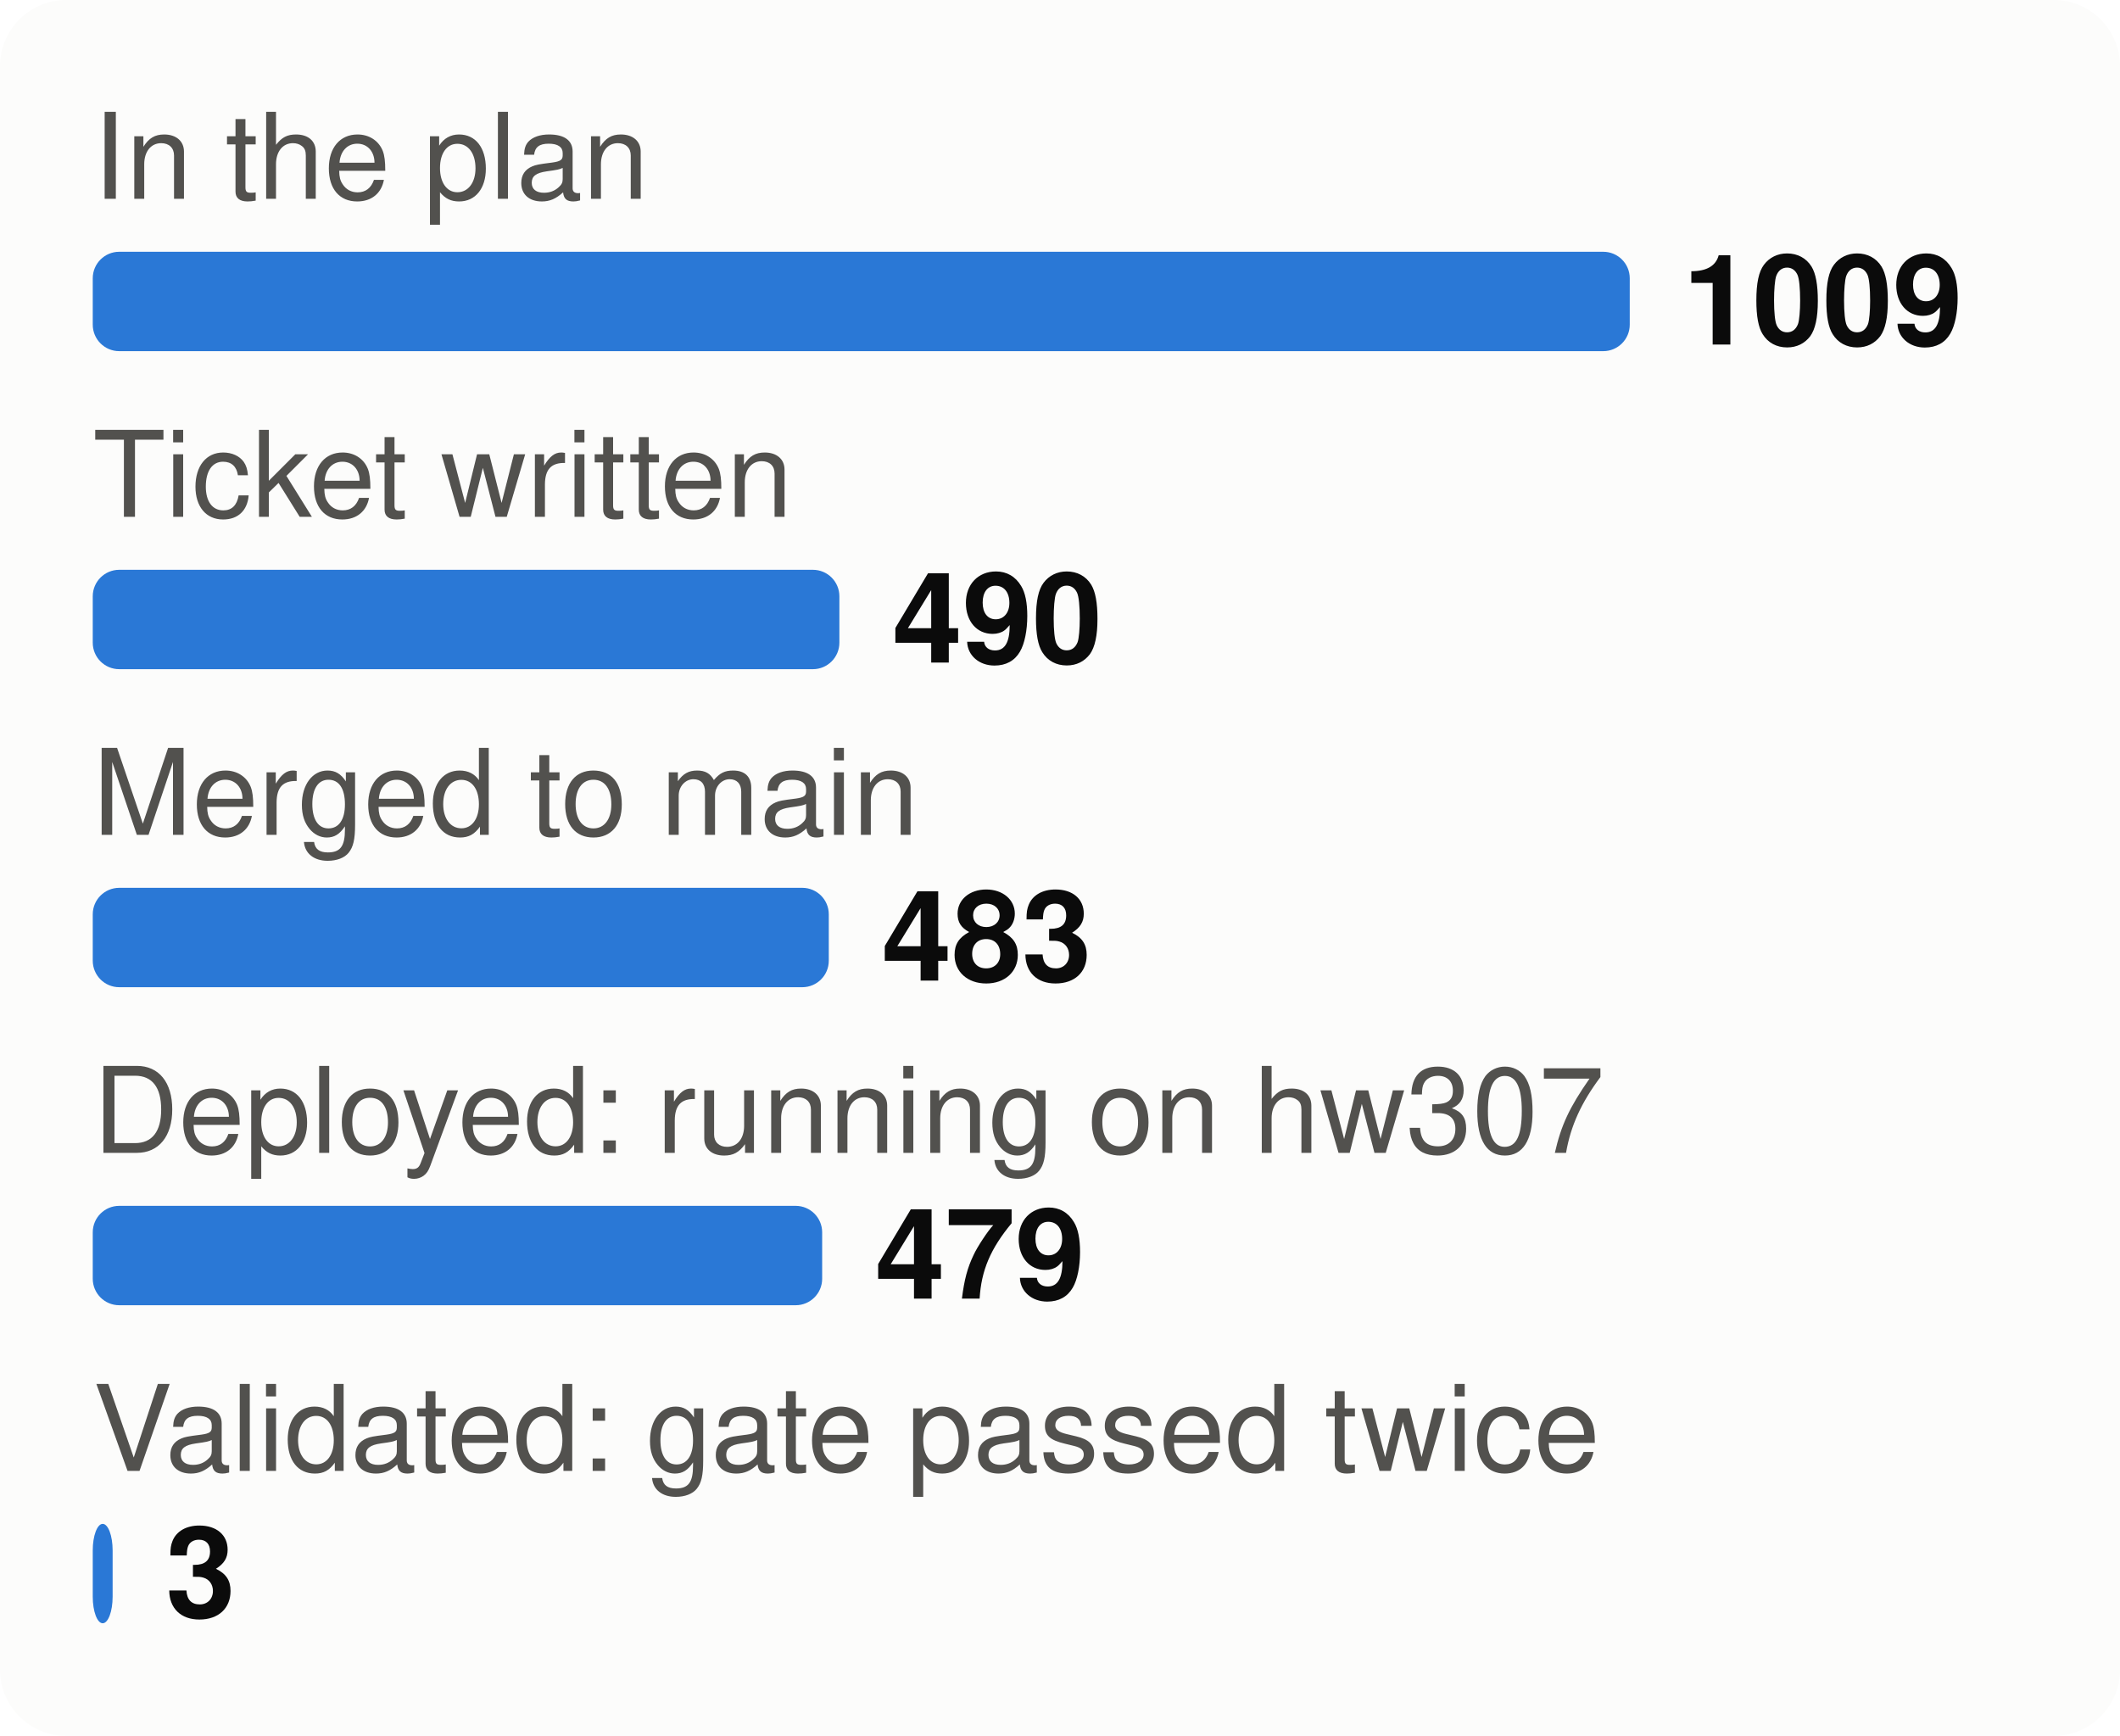
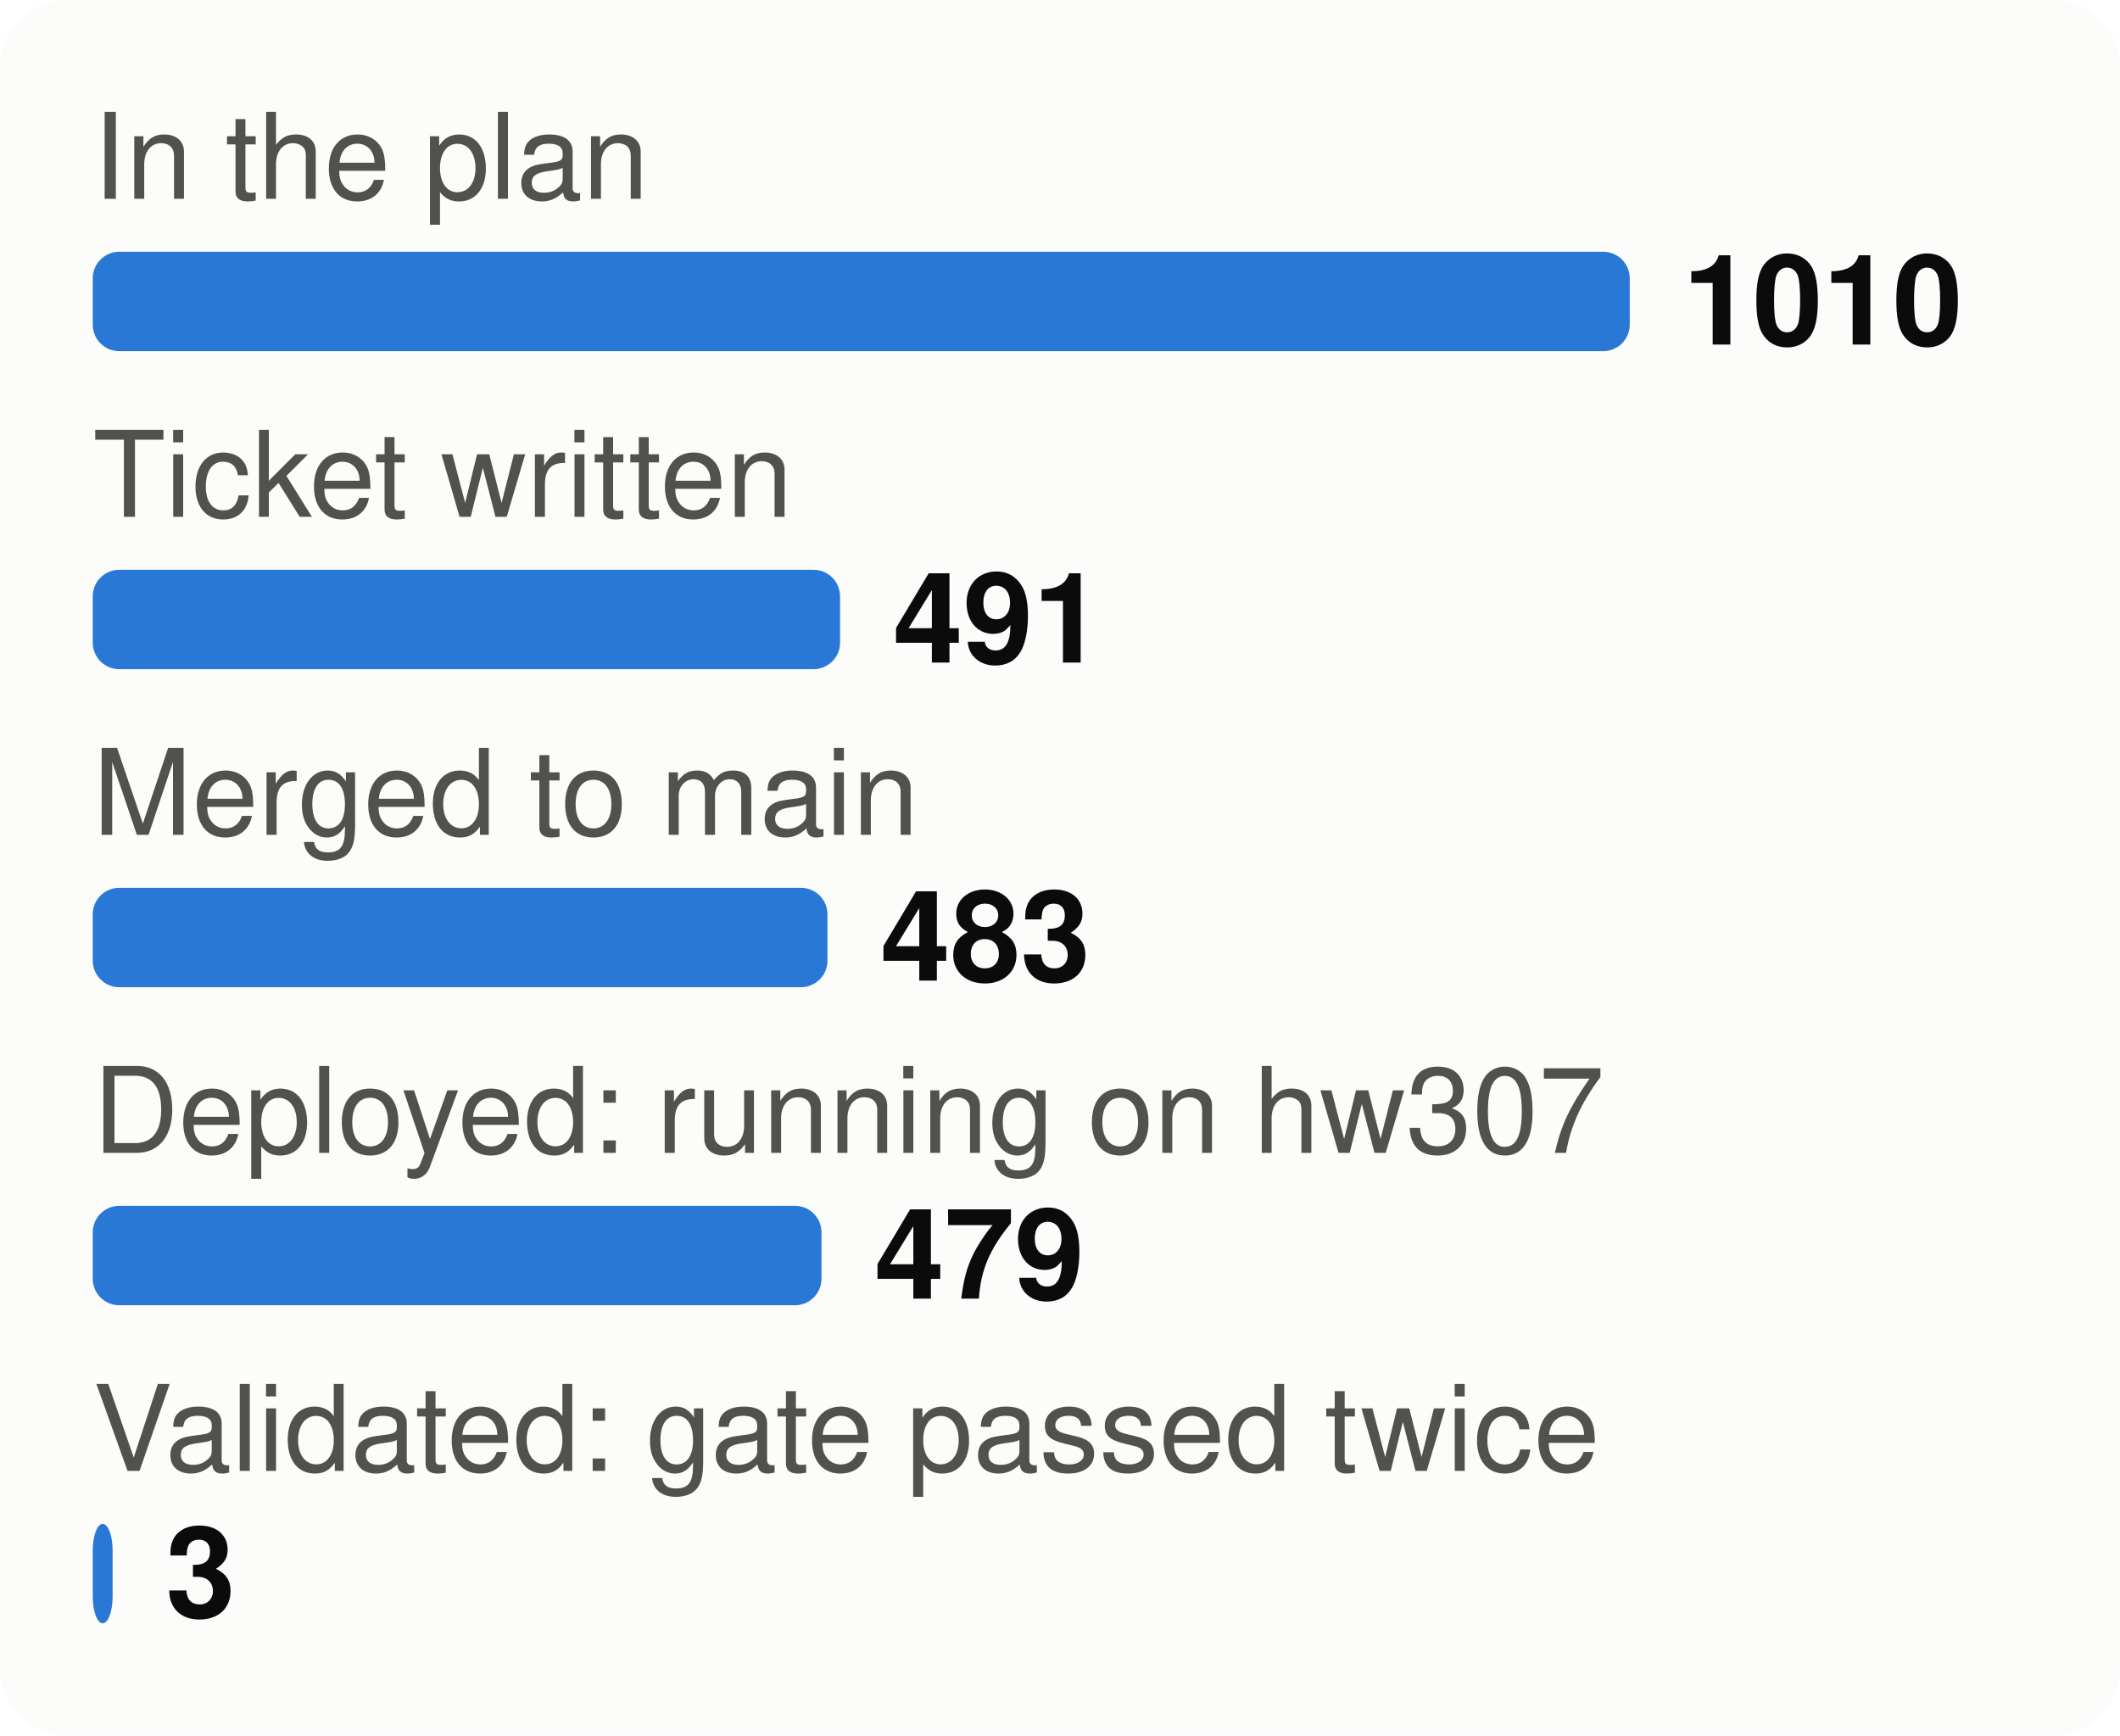
<svg xmlns="http://www.w3.org/2000/svg" viewBox="0 0 320 262" width="320" height="262" font-family="system-ui,-apple-system,Segoe UI,Helvetica,Arial,sans-serif" font-size="18" role="img" aria-label="From plan to proof: tasks at each stage">
  <style>.h{paint-order:stroke;stroke:#fcfcfb;stroke-width:3px;stroke-linejoin:round}.rg{stroke:#fcfcfb}@media (prefers-color-scheme: dark){.bg{fill:#1a1a19}.t1{fill:#f0efec}.t2{fill:#c3c2b7}.gr{stroke:#2c2c2a}.ax{stroke:#383835}.ld{stroke:#383835}.br{stroke:#c3c2b7}.m{stroke:#3987e5}.dp{stroke:#d95926}.v{stroke:#199e70}.i2{stroke:#c3c2b7}.i1{stroke:#f0efec}.f1{fill:#3987e5}.f2{fill:#d95926}.f3{fill:#199e70}.f4{fill:#c98500}.ev{fill:#c3c2b7}.inv{fill:#1a1a19}.done{fill:#cde2fb}.todo{fill:#52514e}.tile{fill:#262624}.h,.rg{stroke:#1a1a19}}</style>
  <rect width="320" height="262" rx="10" class="bg" fill="#fcfcfb" />
  <text x="14" y="30" class="t2" fill="#52514e" font-size="18">In the plan</text>
  <rect x="14" y="38" width="232.0" height="15" rx="4" class="f1" fill="#2a78d6" />
-   <text x="254.0" y="52" class="t1" fill="#0b0b0b" font-size="19" font-weight="700">1009</text>
+   <text x="254.0" y="52" class="t1" fill="#0b0b0b" font-size="19" font-weight="700">1010</text>
  <text x="14" y="78" class="t2" fill="#52514e" font-size="18">Ticket written</text>
-   <rect x="14" y="86" width="112.7" height="15" rx="4" class="f1" fill="#2a78d6" />
-   <text x="134.7" y="100" class="t1" fill="#0b0b0b" font-size="19" font-weight="700">490</text>
+   <rect x="14" y="86" width="112.8" height="15" rx="4" class="f1" fill="#2a78d6" />
+   <text x="134.8" y="100" class="t1" fill="#0b0b0b" font-size="19" font-weight="700">491</text>
  <text x="14" y="126" class="t2" fill="#52514e" font-size="18">Merged to main</text>
-   <rect x="14" y="134" width="111.1" height="15" rx="4" class="f1" fill="#2a78d6" />
-   <text x="133.1" y="148" class="t1" fill="#0b0b0b" font-size="19" font-weight="700">483</text>
+   <rect x="14" y="134" width="110.9" height="15" rx="4" class="f1" fill="#2a78d6" />
+   <text x="132.9" y="148" class="t1" fill="#0b0b0b" font-size="19" font-weight="700">483</text>
  <text x="14" y="174" class="t2" fill="#52514e" font-size="18">Deployed: running on hw307</text>
-   <rect x="14" y="182" width="110.1" height="15" rx="4" class="f1" fill="#2a78d6" />
-   <text x="132.1" y="196" class="t1" fill="#0b0b0b" font-size="19" font-weight="700">479</text>
+   <rect x="14" y="182" width="110.0" height="15" rx="4" class="f1" fill="#2a78d6" />
+   <text x="132.0" y="196" class="t1" fill="#0b0b0b" font-size="19" font-weight="700">479</text>
  <text x="14" y="222" class="t2" fill="#52514e" font-size="18">Validated: gate passed twice</text>
  <rect x="14" y="230" width="3.0" height="15" rx="4" class="f1" fill="#2a78d6" />
  <text x="25.0" y="244" class="t1" fill="#0b0b0b" font-size="19" font-weight="700">3</text>
</svg>
